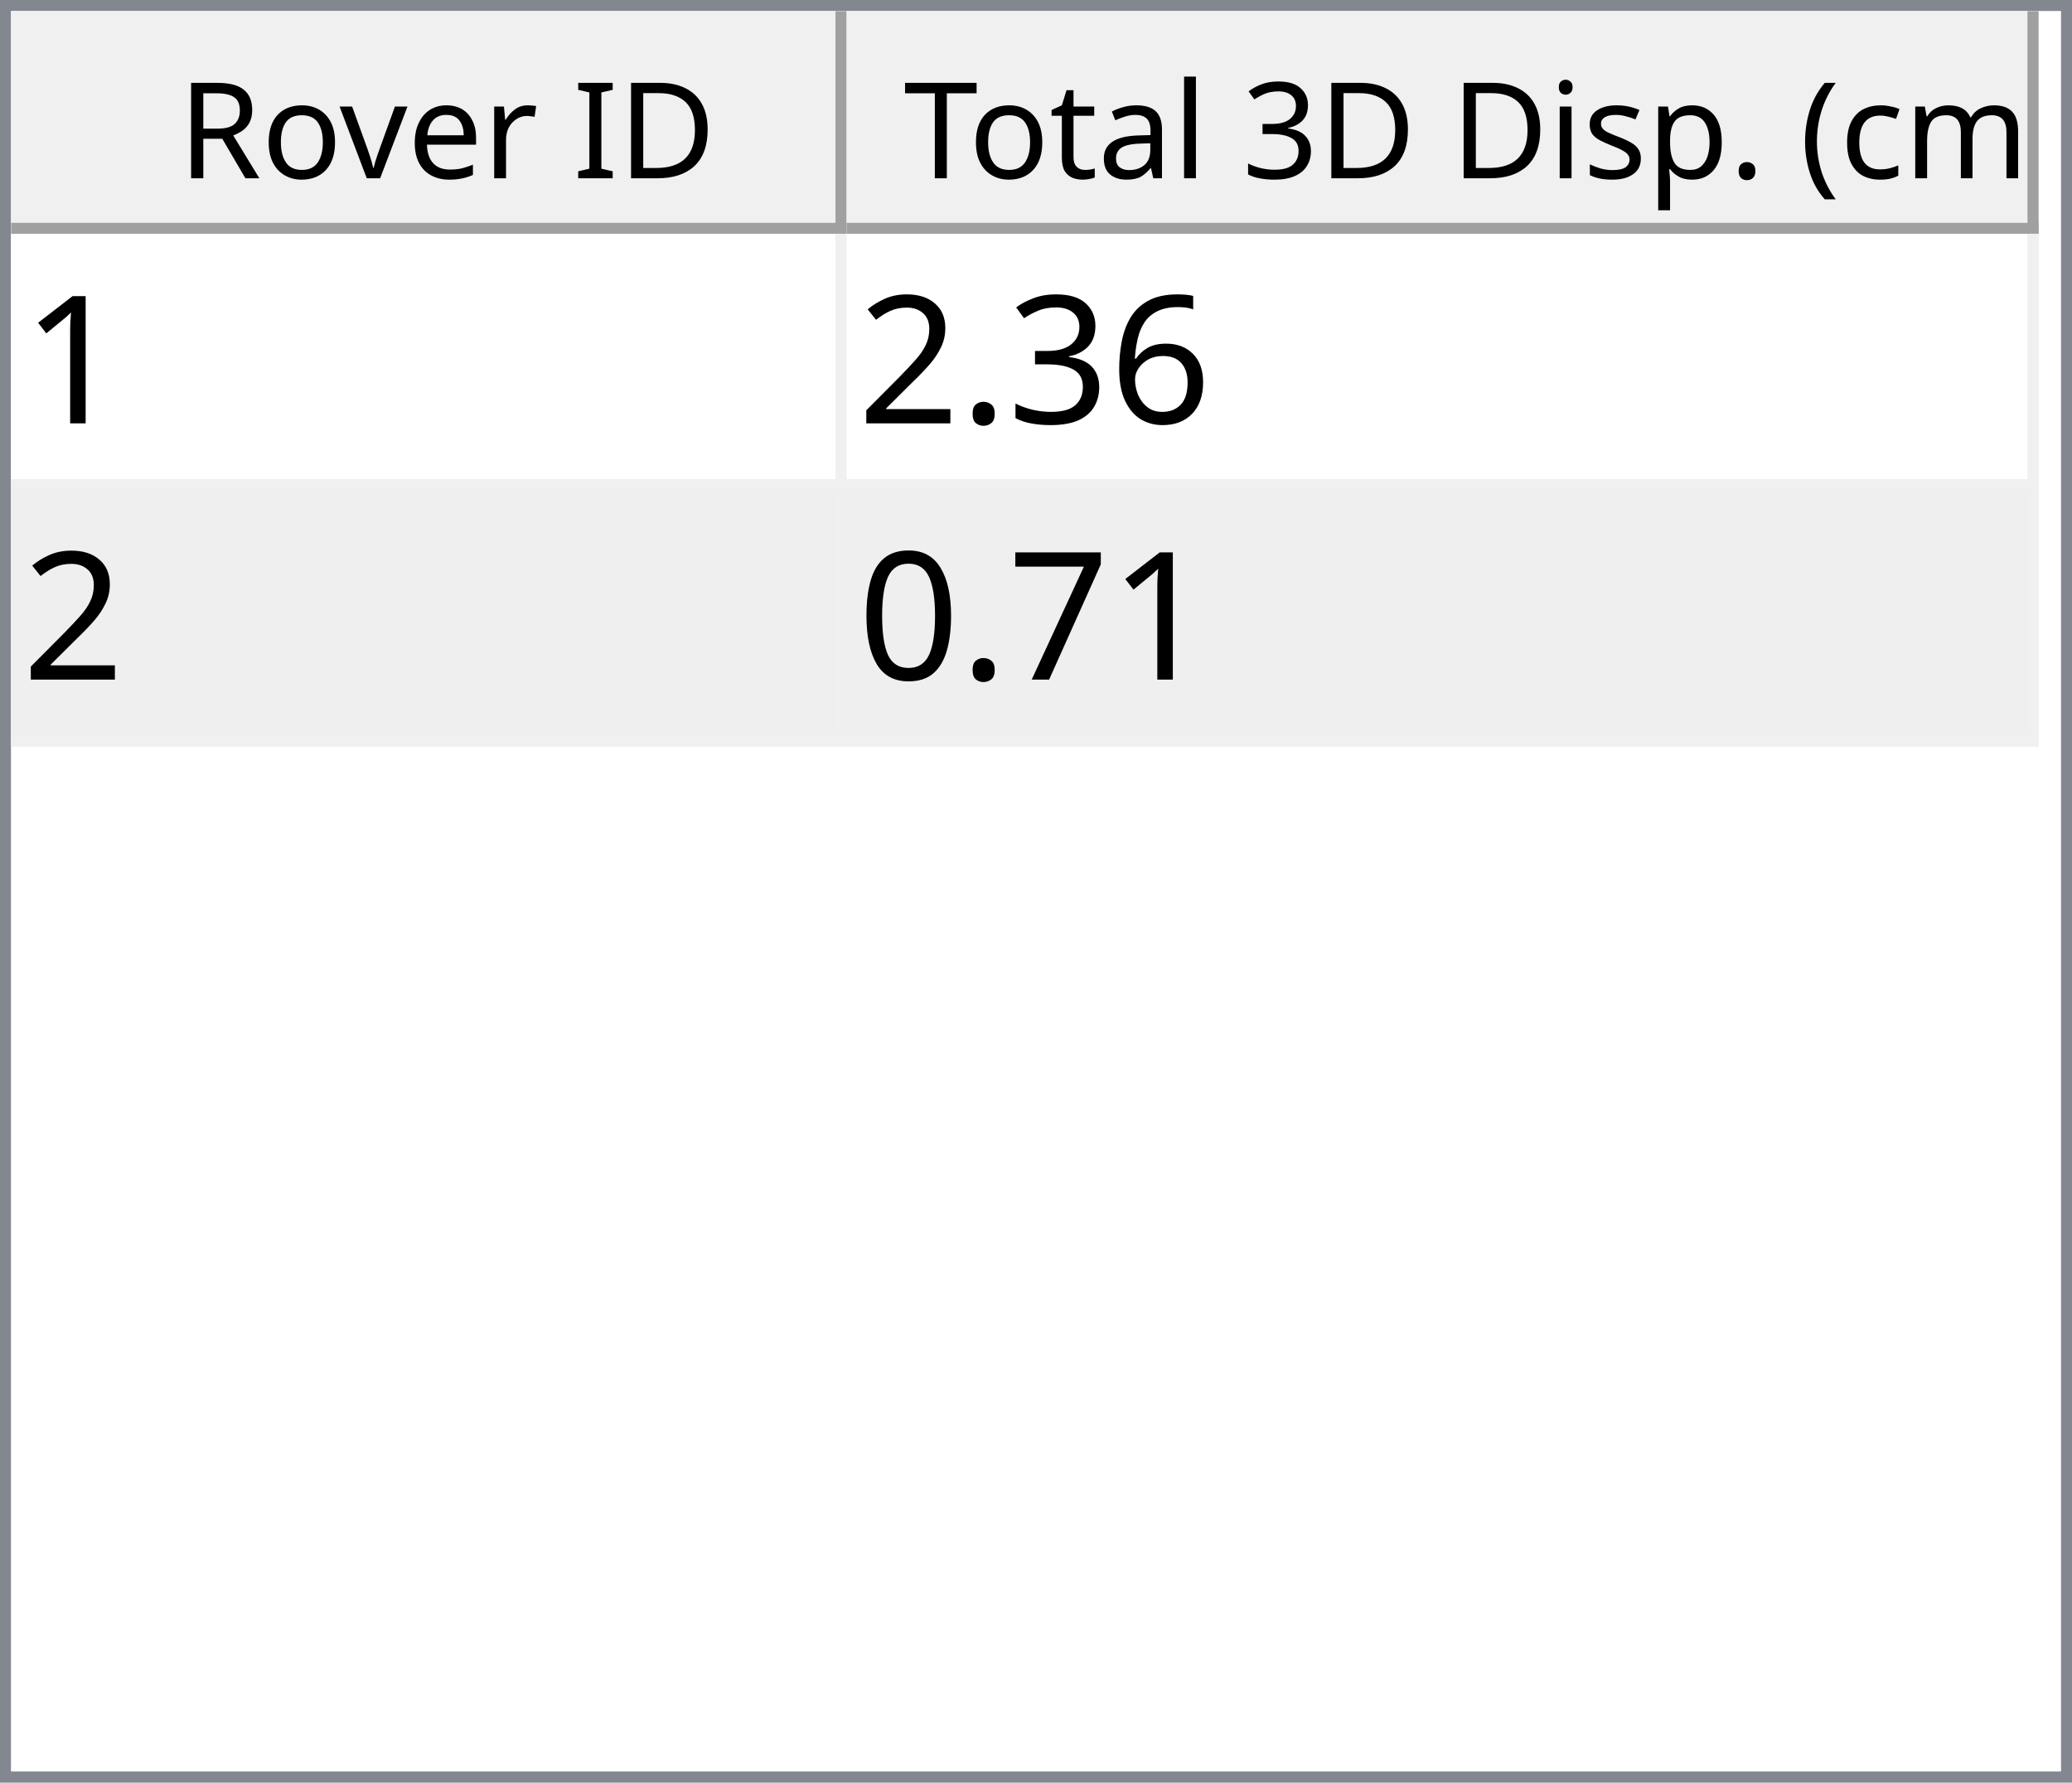
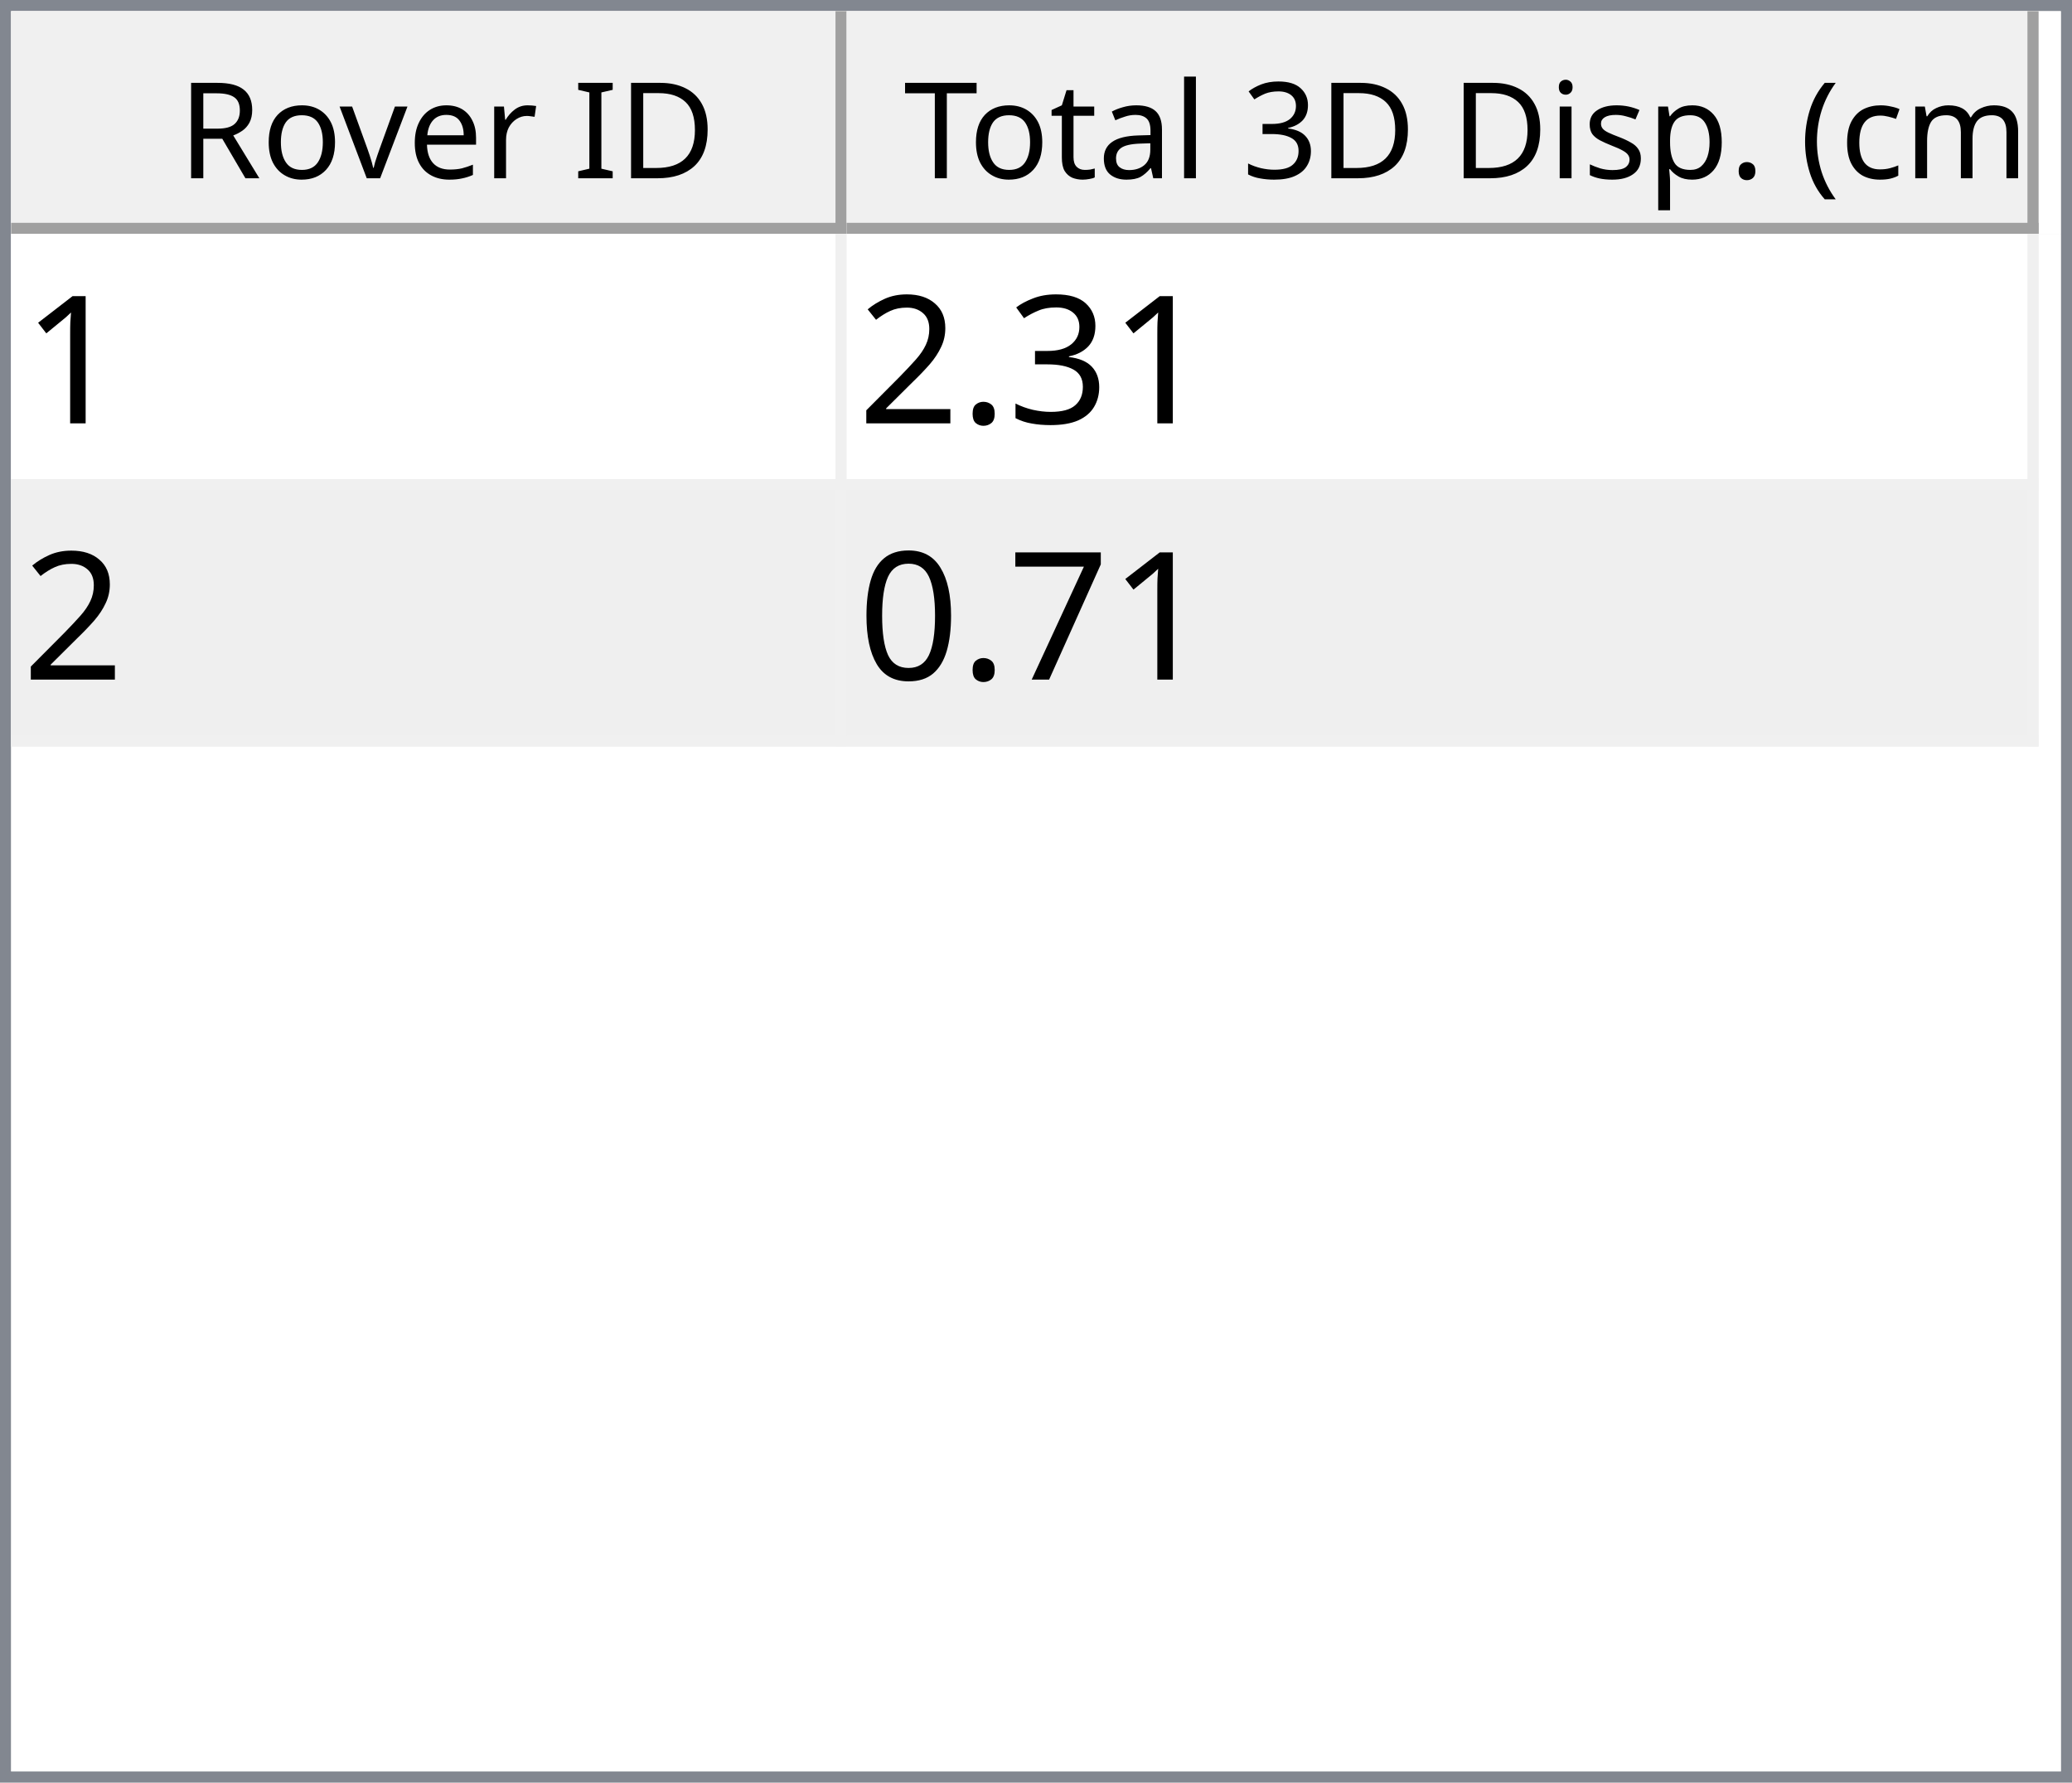
<svg xmlns="http://www.w3.org/2000/svg" style="fill-opacity:1; color-rendering:auto; color-interpolation:auto; text-rendering:auto; stroke:black; stroke-linecap:square; stroke-miterlimit:10; shape-rendering:auto; stroke-opacity:1; fill:black; stroke-dasharray:none; font-weight:normal; stroke-width:1; font-family:'Dialog'; font-style:normal; stroke-linejoin:miter; font-size:12px; stroke-dashoffset:0; image-rendering:auto;" width="186" height="160">
  <defs id="genericDefs" />
  <g>
    <defs id="defs1">
      <clipPath clipPathUnits="userSpaceOnUse" id="clipPath1">
        <path d="M0 0 L186 0 L186 160 L0 160 L0 0 Z" />
      </clipPath>
      <clipPath clipPathUnits="userSpaceOnUse" id="clipPath2">
        <path d="M0 0 L0 160 L186 160 L186 0 Z" />
      </clipPath>
      <clipPath clipPathUnits="userSpaceOnUse" id="clipPath3">
        <path d="M0 0 L0 20 L184 20 L184 0 Z" />
      </clipPath>
      <clipPath clipPathUnits="userSpaceOnUse" id="clipPath4">
        <path d="M0 0 L0 20 L75 20 L75 0 Z" />
      </clipPath>
      <clipPath clipPathUnits="userSpaceOnUse" id="clipPath5">
        <path d="M1 1 L1 19 L74 19 L74 1 Z" />
      </clipPath>
      <clipPath clipPathUnits="userSpaceOnUse" id="clipPath6">
        <path d="M0 0 L0 18 L73 18 L73 0 Z" />
      </clipPath>
      <clipPath clipPathUnits="userSpaceOnUse" id="clipPath7">
        <path d="M-0.5 -0.5 L-0.5 19.5 L74.5 19.5 L74.5 -0.5 Z" />
      </clipPath>
      <clipPath clipPathUnits="userSpaceOnUse" id="clipPath8">
        <path d="M0 0 L0 20 L107 20 L107 0 Z" />
      </clipPath>
      <clipPath clipPathUnits="userSpaceOnUse" id="clipPath9">
        <path d="M1 1 L1 19 L106 19 L106 1 Z" />
      </clipPath>
      <clipPath clipPathUnits="userSpaceOnUse" id="clipPath10">
        <path d="M0 0 L0 18 L105 18 L105 0 Z" />
      </clipPath>
      <clipPath clipPathUnits="userSpaceOnUse" id="clipPath11">
        <path d="M-0.5 -0.5 L-0.5 19.5 L106.5 19.5 L106.5 -0.5 Z" />
      </clipPath>
      <clipPath clipPathUnits="userSpaceOnUse" id="clipPath12">
        <path d="M0 0 L0 138 L184 138 L184 0 Z" />
      </clipPath>
      <clipPath clipPathUnits="userSpaceOnUse" id="clipPath13">
        <path d="M0 0 L0 46 L182 46 L182 0 Z" />
      </clipPath>
      <clipPath clipPathUnits="userSpaceOnUse" id="clipPath14">
        <path d="M-0.5 -0.5 L-0.5 45.5 L181.5 45.5 L181.5 -0.5 Z" />
      </clipPath>
      <clipPath clipPathUnits="userSpaceOnUse" id="clipPath15">
        <path d="M0 0 L0 22 L74 22 L74 0 Z" />
      </clipPath>
      <clipPath clipPathUnits="userSpaceOnUse" id="clipPath16">
        <path d="M0 0 L0 22 L106 22 L106 0 Z" />
      </clipPath>
      <font horiz-adv-x="64.551" id="font1">
        <font-face ascent="107.91" descent="25.098" units-per-em="100" style="font-style:normal; font-family:Segoe UI; font-weight:normal;" />
        <missing-glyph horiz-adv-x="64.551" d="M8.109 0 L8.109 68.266 L56.453 68.266 L56.453 0 L8.109 0 ZM15.328 7.234 L49.219 7.234 L49.219 61.031 L15.328 61.031 L15.328 7.234 Z" />
        <glyph unicode="D" horiz-adv-x="70.117" d="M9.188 0 L9.188 70.016 L28.516 70.016 Q65.531 70.016 65.531 35.891 Q65.531 19.672 55.25 9.836 Q44.969 0 27.734 0 L9.188 0 ZM17.391 62.594 L17.391 7.422 L27.828 7.422 Q41.609 7.422 49.273 14.797 Q56.938 22.172 56.938 35.688 Q56.938 62.594 28.328 62.594 L17.391 62.594 Z" />
        <glyph unicode="I" horiz-adv-x="26.611" d="M17.391 0 L9.188 0 L9.188 70.016 L17.391 70.016 L17.391 0 Z" />
        <glyph unicode=" " horiz-adv-x="27.393" d="" />
        <glyph unicode="r" horiz-adv-x="34.766" d="M34.188 41.891 Q32.078 43.5 28.125 43.5 Q23 43.5 19.555 38.672 Q16.109 33.844 16.109 25.484 L16.109 0 L8.109 0 L8.109 50 L16.109 50 L16.109 39.703 L16.312 39.703 Q18.016 44.969 21.531 47.922 Q25.047 50.875 29.391 50.875 Q32.516 50.875 34.188 50.203 L34.188 41.891 Z" />
        <glyph unicode="e" horiz-adv-x="52.295" d="M48.297 23 L12.984 23 Q13.188 14.656 17.484 10.109 Q21.781 5.562 29.297 5.562 Q37.75 5.562 44.828 11.141 L44.828 3.609 Q38.234 -1.172 27.391 -1.172 Q16.797 -1.172 10.742 5.641 Q4.688 12.453 4.688 24.812 Q4.688 36.469 11.305 43.82 Q17.922 51.172 27.734 51.172 Q37.547 51.172 42.922 44.828 Q48.297 38.484 48.297 27.203 L48.297 23 ZM40.094 29.781 Q40.047 36.719 36.75 40.578 Q33.453 44.438 27.594 44.438 Q21.922 44.438 17.969 40.383 Q14.016 36.328 13.094 29.781 L40.094 29.781 Z" />
        <glyph unicode="v" horiz-adv-x="47.9" d="M47.406 50 L27.484 0 L19.625 0 L0.688 50 L9.469 50 L22.172 13.672 Q23.578 9.672 23.922 6.688 L24.125 6.688 Q24.609 10.453 25.688 13.484 L38.969 50 L47.406 50 Z" />
        <glyph unicode="o" horiz-adv-x="58.594" d="M29 -1.172 Q17.922 -1.172 11.305 5.836 Q4.688 12.844 4.688 24.422 Q4.688 37.016 11.57 44.094 Q18.453 51.172 30.172 51.172 Q41.359 51.172 47.633 44.289 Q53.906 37.406 53.906 25.203 Q53.906 13.234 47.141 6.031 Q40.375 -1.172 29 -1.172 ZM29.594 44.438 Q21.875 44.438 17.383 39.188 Q12.891 33.938 12.891 24.703 Q12.891 15.828 17.43 10.695 Q21.969 5.562 29.594 5.562 Q37.359 5.562 41.531 10.594 Q45.703 15.625 45.703 24.906 Q45.703 34.281 41.531 39.359 Q37.359 44.438 29.594 44.438 Z" />
        <glyph unicode="R" horiz-adv-x="59.814" d="M59.375 0 L49.609 0 L37.891 19.625 Q36.281 22.359 34.766 24.289 Q33.25 26.219 31.664 27.438 Q30.078 28.656 28.25 29.219 Q26.422 29.781 24.125 29.781 L17.391 29.781 L17.391 0 L9.188 0 L9.188 70.016 L30.078 70.016 Q34.672 70.016 38.555 68.867 Q42.438 67.719 45.289 65.375 Q48.141 63.031 49.758 59.547 Q51.375 56.062 51.375 51.375 Q51.375 47.703 50.273 44.656 Q49.172 41.609 47.148 39.211 Q45.125 36.812 42.266 35.133 Q39.406 33.453 35.844 32.516 L35.844 32.328 Q37.594 31.547 38.891 30.547 Q40.188 29.547 41.359 28.18 Q42.531 26.812 43.68 25.078 Q44.828 23.344 46.234 21.047 L59.375 0 ZM17.391 62.594 L17.391 37.203 L28.516 37.203 Q31.594 37.203 34.203 38.133 Q36.812 39.062 38.719 40.797 Q40.625 42.531 41.703 45.047 Q42.781 47.562 42.781 50.688 Q42.781 56.297 39.141 59.445 Q35.5 62.594 28.609 62.594 L17.391 62.594 Z" />
        <glyph unicode=")" horiz-adv-x="30.176" d="M8.297 -15.922 L1.172 -15.922 Q16.406 2.344 16.406 26.812 Q16.406 51.469 1.078 70.016 L8.297 70.016 Q23.531 52.156 23.531 26.703 Q23.531 1.375 8.297 -15.922 Z" />
        <glyph unicode="m" horiz-adv-x="86.133" d="M79.109 0 L71.094 0 L71.094 28.719 Q71.094 37.016 68.531 40.727 Q65.969 44.438 59.906 44.438 Q54.781 44.438 51.195 39.75 Q47.609 35.062 47.609 28.516 L47.609 0 L39.594 0 L39.594 29.688 Q39.594 44.438 28.219 44.438 Q22.953 44.438 19.531 40.016 Q16.109 35.594 16.109 28.516 L16.109 0 L8.109 0 L8.109 50 L16.109 50 L16.109 42.094 L16.312 42.094 Q21.625 51.172 31.844 51.172 Q36.969 51.172 40.773 48.312 Q44.578 45.453 46 40.828 Q51.562 51.172 62.594 51.172 Q79.109 51.172 79.109 30.812 L79.109 0 Z" />
        <glyph unicode="c" horiz-adv-x="46.191" d="M42.188 2.297 Q36.422 -1.172 28.516 -1.172 Q17.828 -1.172 11.258 5.789 Q4.688 12.75 4.688 23.828 Q4.688 36.188 11.766 43.68 Q18.844 51.172 30.672 51.172 Q37.25 51.172 42.281 48.734 L42.281 40.531 Q36.719 44.438 30.375 44.438 Q22.703 44.438 17.797 38.945 Q12.891 33.453 12.891 24.516 Q12.891 15.719 17.508 10.641 Q22.125 5.562 29.891 5.562 Q36.422 5.562 42.188 9.906 L42.188 2.297 Z" />
        <glyph unicode="(" horiz-adv-x="30.176" d="M29.109 -15.922 L21.969 -15.922 Q6.844 1.375 6.844 26.703 Q6.844 52.156 21.969 70.016 L29.203 70.016 Q13.875 51.469 13.875 26.812 Q13.875 2.344 29.109 -15.922 Z" />
        <glyph unicode="." horiz-adv-x="21.68" d="M10.891 -1.078 Q8.641 -1.078 7.055 0.539 Q5.469 2.156 5.469 4.391 Q5.469 6.641 7.055 8.273 Q8.641 9.906 10.891 9.906 Q13.188 9.906 14.797 8.273 Q16.406 6.641 16.406 4.391 Q16.406 2.156 14.797 0.539 Q13.188 -1.078 10.891 -1.078 Z" />
        <glyph unicode="p" horiz-adv-x="58.789" d="M16.312 7.234 L16.109 7.234 L16.109 -23 L8.109 -23 L8.109 50 L16.109 50 L16.109 41.219 L16.312 41.219 Q22.219 51.172 33.594 51.172 Q43.266 51.172 48.688 44.461 Q54.109 37.75 54.109 26.469 Q54.109 13.922 48 6.375 Q41.891 -1.172 31.297 -1.172 Q21.578 -1.172 16.312 7.234 ZM16.109 27.391 L16.109 20.406 Q16.109 14.203 20.141 9.883 Q24.172 5.562 30.375 5.562 Q37.641 5.562 41.773 11.133 Q45.906 16.703 45.906 26.609 Q45.906 34.969 42.047 39.703 Q38.188 44.438 31.594 44.438 Q24.609 44.438 20.359 39.578 Q16.109 34.719 16.109 27.391 Z" />
        <glyph unicode="s" horiz-adv-x="42.432" d="M5.078 1.812 L5.078 10.406 Q11.625 5.562 19.484 5.562 Q30.031 5.562 30.031 12.594 Q30.031 14.594 29.125 15.992 Q28.219 17.391 26.68 18.461 Q25.141 19.531 23.07 20.383 Q21 21.234 18.609 22.172 Q15.281 23.484 12.766 24.828 Q10.25 26.172 8.57 27.859 Q6.891 29.547 6.031 31.695 Q5.172 33.844 5.172 36.719 Q5.172 40.234 6.789 42.945 Q8.406 45.656 11.086 47.484 Q13.766 49.312 17.211 50.242 Q20.656 51.172 24.312 51.172 Q30.812 51.172 35.938 48.922 L35.938 40.828 Q30.422 44.438 23.25 44.438 Q21 44.438 19.195 43.922 Q17.391 43.406 16.094 42.477 Q14.797 41.547 14.086 40.258 Q13.375 38.969 13.375 37.406 Q13.375 35.453 14.086 34.133 Q14.797 32.812 16.164 31.789 Q17.531 30.766 19.484 29.938 Q21.438 29.109 23.922 28.125 Q27.25 26.859 29.883 25.516 Q32.516 24.172 34.375 22.484 Q36.234 20.797 37.234 18.602 Q38.234 16.406 38.234 13.375 Q38.234 9.672 36.602 6.938 Q34.969 4.203 32.234 2.398 Q29.5 0.594 25.93 -0.289 Q22.359 -1.172 18.453 -1.172 Q10.75 -1.172 5.078 1.812 Z" />
        <glyph unicode="i" horiz-adv-x="24.219" d="M12.203 62.703 Q10.062 62.703 8.547 64.164 Q7.031 65.625 7.031 67.875 Q7.031 70.125 8.547 71.609 Q10.062 73.094 12.203 73.094 Q14.406 73.094 15.945 71.609 Q17.484 70.125 17.484 67.875 Q17.484 65.719 15.945 64.211 Q14.406 62.703 12.203 62.703 ZM16.109 0 L8.109 0 L8.109 50 L16.109 50 L16.109 0 Z" />
        <glyph unicode="3" horiz-adv-x="53.906" d="M46.531 19.828 Q46.531 15.094 44.75 11.211 Q42.969 7.328 39.719 4.57 Q36.469 1.812 31.93 0.297 Q27.391 -1.219 21.922 -1.219 Q11.922 -1.219 6 2.594 L6 11.188 Q13.094 5.609 22.219 5.609 Q25.875 5.609 28.828 6.539 Q31.781 7.469 33.906 9.227 Q36.031 10.984 37.18 13.477 Q38.328 15.969 38.328 19.094 Q38.328 32.812 18.797 32.812 L12.984 32.812 L12.984 39.594 L18.5 39.594 Q35.797 39.594 35.797 52.484 Q35.797 64.406 22.609 64.406 Q15.188 64.406 8.688 59.422 L8.688 67.188 Q15.375 71.188 24.609 71.188 Q29 71.188 32.57 69.969 Q36.141 68.75 38.68 66.555 Q41.219 64.359 42.609 61.281 Q44 58.203 44 54.5 Q44 40.672 30.031 36.719 L30.031 36.531 Q33.594 36.141 36.625 34.797 Q39.656 33.453 41.852 31.305 Q44.047 29.156 45.289 26.25 Q46.531 23.344 46.531 19.828 Z" />
        <glyph unicode="l" horiz-adv-x="24.219" d="M16.109 0 L8.109 0 L8.109 74.031 L16.109 74.031 L16.109 0 Z" />
        <glyph unicode="a" horiz-adv-x="50.879" d="M43.891 0 L35.891 0 L35.891 7.812 L35.688 7.812 Q30.469 -1.172 20.312 -1.172 Q12.844 -1.172 8.617 2.781 Q4.391 6.734 4.391 13.281 Q4.391 27.297 20.906 29.594 L35.891 31.688 Q35.891 44.438 25.594 44.438 Q16.547 44.438 9.281 38.281 L9.281 46.484 Q16.656 51.172 26.266 51.172 Q43.891 51.172 43.891 32.516 L43.891 0 ZM35.891 25.297 L23.828 23.641 Q18.266 22.859 15.43 20.875 Q12.594 18.891 12.594 13.875 Q12.594 10.203 15.211 7.883 Q17.828 5.562 22.172 5.562 Q28.125 5.562 32.008 9.742 Q35.891 13.922 35.891 20.312 L35.891 25.297 Z" />
        <glyph unicode="t" horiz-adv-x="33.887" d="M31.297 0.484 Q28.469 -1.078 23.828 -1.078 Q10.688 -1.078 10.688 13.578 L10.688 43.172 L2.094 43.172 L2.094 50 L10.688 50 L10.688 62.203 L18.703 64.797 L18.703 50 L31.297 50 L31.297 43.172 L18.703 43.172 L18.703 14.984 Q18.703 9.969 20.414 7.82 Q22.125 5.672 26.078 5.672 Q29.109 5.672 31.297 7.328 L31.297 0.484 Z" />
        <glyph unicode="T" horiz-adv-x="52.393" d="M50.594 62.594 L30.375 62.594 L30.375 0 L22.172 0 L22.172 62.594 L2 62.594 L2 70.016 L50.594 70.016 L50.594 62.594 Z" />
      </font>
      <font horiz-adv-x="75.0" id="font2">
        <font-face ascent="100.537" descent="21.973" units-per-em="100" style="font-style:normal; font-family:sans-serif; font-weight:normal;" />
        <missing-glyph horiz-adv-x="75.0" d="M12.5 0 L12.5 62.5 L62.5 62.5 L62.5 0 L12.5 0 ZM14.062 1.562 L60.938 1.562 L60.938 60.938 L14.062 60.938 L14.062 1.562 Z" />
        <glyph unicode="1" horiz-adv-x="55.615" d="M37.25 0 L28.469 0 L28.469 56 Q25.297 52.984 20.141 49.953 Q14.984 46.922 10.891 45.406 L10.891 53.906 Q18.266 57.375 23.781 62.305 Q29.297 67.234 31.594 71.875 L37.25 71.875 L37.25 0 Z" />
-         <glyph unicode="6" horiz-adv-x="55.615" d="M49.75 54.047 L41.016 53.375 Q39.844 58.547 37.703 60.891 Q34.125 64.656 28.906 64.656 Q24.703 64.656 21.531 62.312 Q17.391 59.281 14.992 53.469 Q12.594 47.656 12.5 36.922 Q15.672 41.75 20.266 44.094 Q24.859 46.438 29.891 46.438 Q38.672 46.438 44.852 39.969 Q51.031 33.5 51.031 23.25 Q51.031 16.5 48.125 10.719 Q45.219 4.938 40.141 1.859 Q35.062 -1.219 28.609 -1.219 Q17.625 -1.219 10.695 6.859 Q3.766 14.938 3.766 33.5 Q3.766 54.25 11.422 63.672 Q18.109 71.875 29.438 71.875 Q37.891 71.875 43.289 67.141 Q48.688 62.406 49.75 54.047 ZM13.875 23.188 Q13.875 18.656 15.797 14.508 Q17.719 10.359 21.188 8.18 Q24.656 6 28.469 6 Q34.031 6 38.039 10.492 Q42.047 14.984 42.047 22.703 Q42.047 30.125 38.086 34.398 Q34.125 38.672 28.125 38.672 Q22.172 38.672 18.023 34.398 Q13.875 30.125 13.875 23.188 Z" />
        <glyph unicode="3" horiz-adv-x="55.615" d="M4.203 18.891 L12.984 20.062 Q14.5 12.594 18.141 9.297 Q21.781 6 27 6 Q33.203 6 37.477 10.297 Q41.75 14.594 41.75 20.953 Q41.75 27 37.797 30.93 Q33.844 34.859 27.734 34.859 Q25.25 34.859 21.531 33.891 L22.516 41.609 Q23.391 41.5 23.922 41.5 Q29.547 41.5 34.039 44.43 Q38.531 47.359 38.531 53.469 Q38.531 58.297 35.258 61.477 Q31.984 64.656 26.812 64.656 Q21.688 64.656 18.266 61.43 Q14.844 58.203 13.875 51.766 L5.078 53.328 Q6.688 62.156 12.398 67.016 Q18.109 71.875 26.609 71.875 Q32.469 71.875 37.398 69.359 Q42.328 66.844 44.945 62.5 Q47.562 58.156 47.562 53.266 Q47.562 48.641 45.07 44.828 Q42.578 41.016 37.703 38.766 Q44.047 37.312 47.562 32.695 Q51.078 28.078 51.078 21.141 Q51.078 11.766 44.242 5.25 Q37.406 -1.266 26.953 -1.266 Q17.531 -1.266 11.305 4.352 Q5.078 9.969 4.203 18.891 Z" />
        <glyph unicode="." horiz-adv-x="27.783" d="M9.078 0 L9.078 10.016 L19.094 10.016 L19.094 0 L9.078 0 Z" />
        <glyph unicode="2" horiz-adv-x="55.615" d="M50.344 8.453 L50.344 0 L3.031 0 Q2.938 3.172 4.047 6.109 Q5.859 10.938 9.836 15.625 Q13.812 20.312 21.344 26.469 Q33.016 36.031 37.117 41.625 Q41.219 47.219 41.219 52.203 Q41.219 57.422 37.477 61.008 Q33.734 64.594 27.734 64.594 Q21.391 64.594 17.578 60.789 Q13.766 56.984 13.719 50.25 L4.688 51.172 Q5.609 61.281 11.664 66.578 Q17.719 71.875 27.938 71.875 Q38.234 71.875 44.242 66.164 Q50.25 60.453 50.25 52 Q50.25 47.703 48.492 43.555 Q46.734 39.406 42.656 34.812 Q38.578 30.219 29.109 22.219 Q21.188 15.578 18.945 13.211 Q16.703 10.844 15.234 8.453 L50.344 8.453 Z" />
        <glyph unicode="7" horiz-adv-x="55.615" d="M4.734 62.203 L4.734 70.656 L51.078 70.656 L51.078 63.812 Q44.234 56.547 37.523 44.484 Q30.812 32.422 27.156 19.672 Q24.516 10.688 23.781 0 L14.75 0 Q14.891 8.453 18.062 20.414 Q21.234 32.375 27.172 43.484 Q33.109 54.594 39.797 62.203 L4.734 62.203 Z" />
        <glyph unicode="0" horiz-adv-x="55.615" d="M4.156 35.297 Q4.156 48 6.766 55.742 Q9.375 63.484 14.523 67.68 Q19.672 71.875 27.484 71.875 Q33.25 71.875 37.594 69.555 Q41.938 67.234 44.773 62.867 Q47.609 58.5 49.219 52.227 Q50.828 45.953 50.828 35.297 Q50.828 22.703 48.242 14.969 Q45.656 7.234 40.508 3.008 Q35.359 -1.219 27.484 -1.219 Q17.141 -1.219 11.234 6.203 Q4.156 15.141 4.156 35.297 ZM13.188 35.297 Q13.188 17.672 17.312 11.836 Q21.438 6 27.484 6 Q33.547 6 37.672 11.859 Q41.797 17.719 41.797 35.297 Q41.797 52.984 37.672 58.789 Q33.547 64.594 27.391 64.594 Q21.344 64.594 17.719 59.469 Q13.188 52.938 13.188 35.297 Z" />
      </font>
    </defs>
    <g style="fill:white; stroke:white;">
      <rect x="0" y="0" width="186" style="clip-path:url(#clipPath1); stroke:none;" height="160" />
    </g>
    <g style="fill:white; text-rendering:optimizeSpeed; color-rendering:optimizeSpeed; image-rendering:optimizeSpeed; shape-rendering:crispEdges; stroke:white; color-interpolation:sRGB;">
      <rect x="0" width="186" height="160" y="0" style="stroke:none;" />
      <path style="stroke:none;" d="M0 160 L186 160 L186 0 L0 0 Z" />
    </g>
    <g style="fill:rgb(240,240,240); font-family:'Segoe UI'; stroke:rgb(240,240,240);">
      <rect x="0" y="0" width="186" style="clip-path:url(#clipPath2); stroke:none;" height="160" />
    </g>
    <g style="fill:rgb(130,135,144); font-family:'Segoe UI'; stroke:rgb(130,135,144);">
      <path d="M0 0 L186 0 L186 160 L0 160 L0 0 ZM1 1 L185 1 L185 159 L1 159 L1 1 Z" style="fill-rule:evenodd; clip-path:url(#clipPath2); stroke:none;" />
    </g>
    <g style="fill:white; font-family:'Segoe UI'; stroke:white;" transform="translate(1,1)">
      <rect x="0" y="0" width="184" style="clip-path:url(#clipPath3); stroke:none;" height="20" />
    </g>
    <g style="fill:rgb(240,240,240); font-family:'Segoe UI'; stroke:rgb(240,240,240);" transform="translate(1,1)">
      <rect x="0" y="0" width="75" style="clip-path:url(#clipPath4); stroke:none;" height="20" />
    </g>
    <g style="font-family:'Segoe UI';" transform="translate(2,2)">
      <text x="14" xml:space="preserve" y="14" style="clip-path:url(#clipPath6); stroke:none;">Rover ID</text>
    </g>
    <g style="fill:rgb(160,160,160); font-family:'Segoe UI'; stroke:rgb(160,160,160); stroke-linejoin:bevel;" transform="translate(1.5,1.5)">
      <line x1="74" x2="74" y1="0" style="fill:none; clip-path:url(#clipPath7);" y2="19" />
    </g>
    <g style="fill:rgb(160,160,160); font-family:'Segoe UI'; stroke:rgb(160,160,160); stroke-linejoin:bevel;" transform="matrix(1,0,0,1,1,1) translate(0.5,0.5)">
      <line x1="0" x2="74" y1="19" style="fill:none; clip-path:url(#clipPath7);" y2="19" />
    </g>
    <g style="fill:rgb(240,240,240); font-family:'Segoe UI'; stroke:rgb(240,240,240);" transform="translate(76,1)">
      <rect x="0" y="0" width="107" style="clip-path:url(#clipPath8); stroke:none;" height="20" />
    </g>
    <g style="font-family:'Segoe UI';" transform="translate(77,2)">
      <text x="1" xml:space="preserve" y="14" style="clip-path:url(#clipPath10); stroke:none;"> Total 3D Disp. (cm)</text>
    </g>
    <g style="fill:rgb(160,160,160); font-family:'Segoe UI'; stroke:rgb(160,160,160); stroke-linejoin:bevel;" transform="translate(76.5,1.5)">
      <line x1="106" x2="106" y1="0" style="fill:none; clip-path:url(#clipPath11);" y2="19" />
    </g>
    <g style="fill:rgb(160,160,160); font-family:'Segoe UI'; stroke:rgb(160,160,160); stroke-linejoin:bevel;" transform="matrix(1,0,0,1,76,1) translate(0.5,0.5)">
      <line x1="0" x2="106" y1="19" style="fill:none; clip-path:url(#clipPath11);" y2="19" />
    </g>
    <g style="fill:white; font-family:'Segoe UI'; stroke:white;" transform="translate(1,21)">
      <rect x="0" y="0" width="184" style="clip-path:url(#clipPath12); stroke:none;" height="138" />
    </g>
    <g style="fill:rgb(240,240,240); font-size:16px; font-family:sans-serif; stroke:rgb(240,240,240);" transform="translate(1,21)">
      <rect x="0" y="0" width="182" style="clip-path:url(#clipPath13); stroke:none;" height="46" />
      <line transform="translate(0.5,0.5)" x1="0" x2="181" y1="22" style="clip-path:url(#clipPath14); fill:none; stroke-linejoin:bevel;" y2="22" />
    </g>
    <g transform="matrix(1,0,0,1,1,21) translate(0.5,0.5)" style="fill:rgb(240,240,240); font-size:16px; font-family:sans-serif; stroke:rgb(240,240,240); stroke-linejoin:bevel;">
      <line x1="0" x2="181" y1="45" style="fill:none; clip-path:url(#clipPath14);" y2="45" />
    </g>
    <g transform="matrix(1,0,0,1,1,21) translate(0.5,0.5)" style="fill:rgb(240,240,240); font-size:16px; font-family:sans-serif; stroke:rgb(240,240,240); stroke-linejoin:bevel;">
      <line x1="74" x2="74" y1="0" style="fill:none; clip-path:url(#clipPath14);" y2="45" />
    </g>
    <g transform="matrix(1,0,0,1,1,21) translate(0.5,0.5)" style="fill:rgb(240,240,240); font-size:16px; font-family:sans-serif; stroke:rgb(240,240,240); stroke-linejoin:bevel;">
      <line x1="181" x2="181" y1="0" style="fill:none; clip-path:url(#clipPath14);" y2="45" />
    </g>
    <g style="fill:white; font-size:16px; font-family:sans-serif; stroke:white;" transform="matrix(1,0,0,1,1,21)">
      <rect x="0" y="0" width="74" style="clip-path:url(#clipPath15); stroke:none;" height="22" />
      <text x="1" y="17" style="fill:black; clip-path:url(#clipPath15); stroke:none;" xml:space="preserve">1</text>
    </g>
    <g style="fill:white; font-size:16px; font-family:sans-serif; stroke:white;" transform="matrix(1,0,0,1,1,21) translate(75,0)">
      <rect x="0" y="0" width="106" style="clip-path:url(#clipPath16); stroke:none;" height="22" />
-       <text x="1" y="17" style="fill:black; clip-path:url(#clipPath16); stroke:none;" xml:space="preserve">2.36</text>
+       <text x="1" y="17" style="fill:black; clip-path:url(#clipPath16); stroke:none;" xml:space="preserve">2.31</text>
    </g>
    <g style="fill:rgb(239,239,239); font-size:16px; font-family:sans-serif; stroke:rgb(239,239,239);" transform="matrix(1,0,0,1,1,21) translate(0,23)">
      <rect x="0" y="0" width="74" style="clip-path:url(#clipPath15); stroke:none;" height="22" />
      <text x="1" y="17" style="fill:black; clip-path:url(#clipPath15); stroke:none;" xml:space="preserve">2</text>
    </g>
    <g style="fill:rgb(239,239,239); font-size:16px; font-family:sans-serif; stroke:rgb(239,239,239);" transform="matrix(1,0,0,1,1,21) translate(75,23)">
      <rect x="0" y="0" width="106" style="clip-path:url(#clipPath16); stroke:none;" height="22" />
      <text x="1" y="17" style="fill:black; clip-path:url(#clipPath16); stroke:none;" xml:space="preserve">0.71</text>
    </g>
  </g>
</svg>
